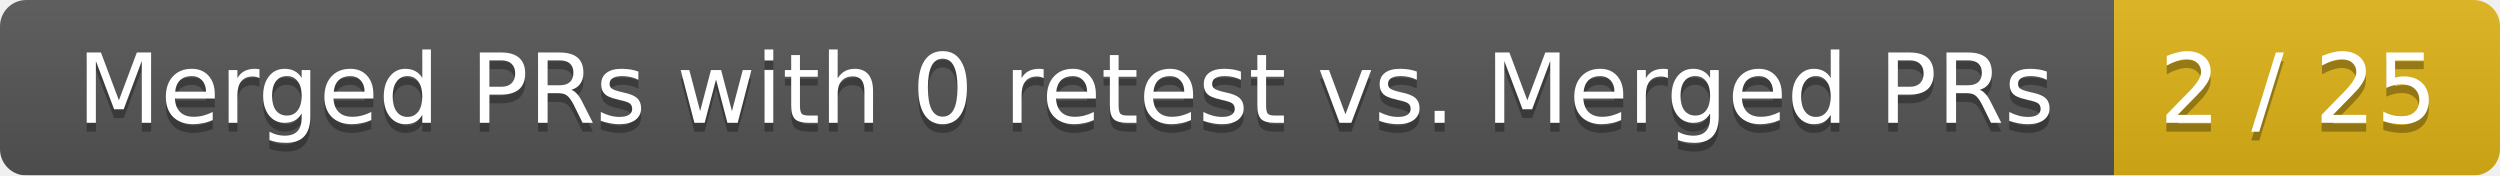
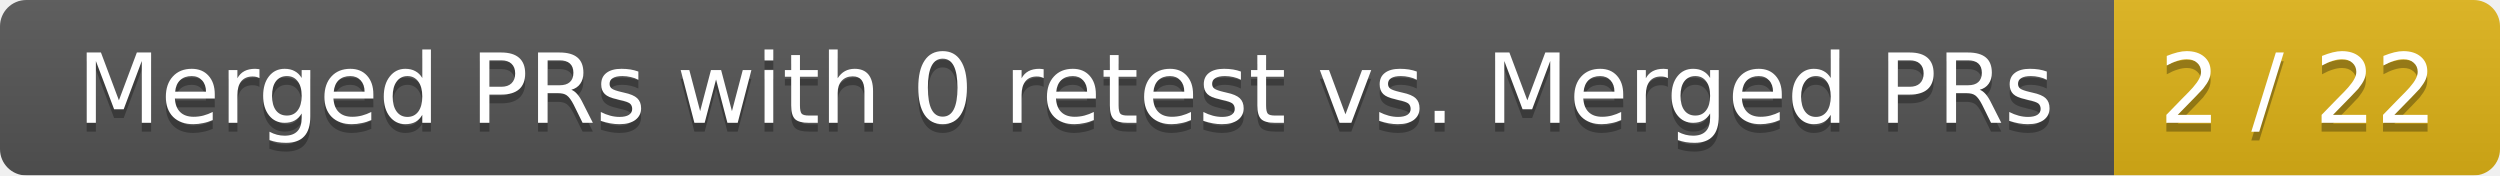
<svg xmlns="http://www.w3.org/2000/svg" width="285" height="20">
  <linearGradient id="smooth" x2="0" y2="100%">
    <stop offset="0" stop-color="#bbb" stop-opacity=".1" />
    <stop offset="1" stop-opacity=".1" />
  </linearGradient>
  <mask id="round">
    <rect width="285" height="20" rx="3" fill="#fff" />
  </mask>
  <g mask="url(#round)">
    <rect width="241" height="20" fill="#555" />
    <rect x="241" width="44" height="20" fill="#dfb317" />
    <rect width="285" height="20" fill="url(#smooth)" />
  </g>
  <g fill="#fff" text-anchor="middle" font-family="DejaVu Sans,Verdana,Geneva,sans-serif" font-size="11">
    <text x="121.5" y="15" fill="#010101" fill-opacity=".3">Merged PRs with 0 retest vs. Merged PRs</text>
    <text x="121.5" y="14">Merged PRs with 0 retest vs. Merged PRs</text>
-     <text x="262" y="15" fill="#010101" fill-opacity=".3">2 / 25</text>
-     <text x="262" y="14">2 / 25</text>
+     <text x="262" y="15" fill="#010101" fill-opacity=".3">2 / 22</text>
+     <text x="262" y="14">2 / 22</text>
  </g>
</svg>
